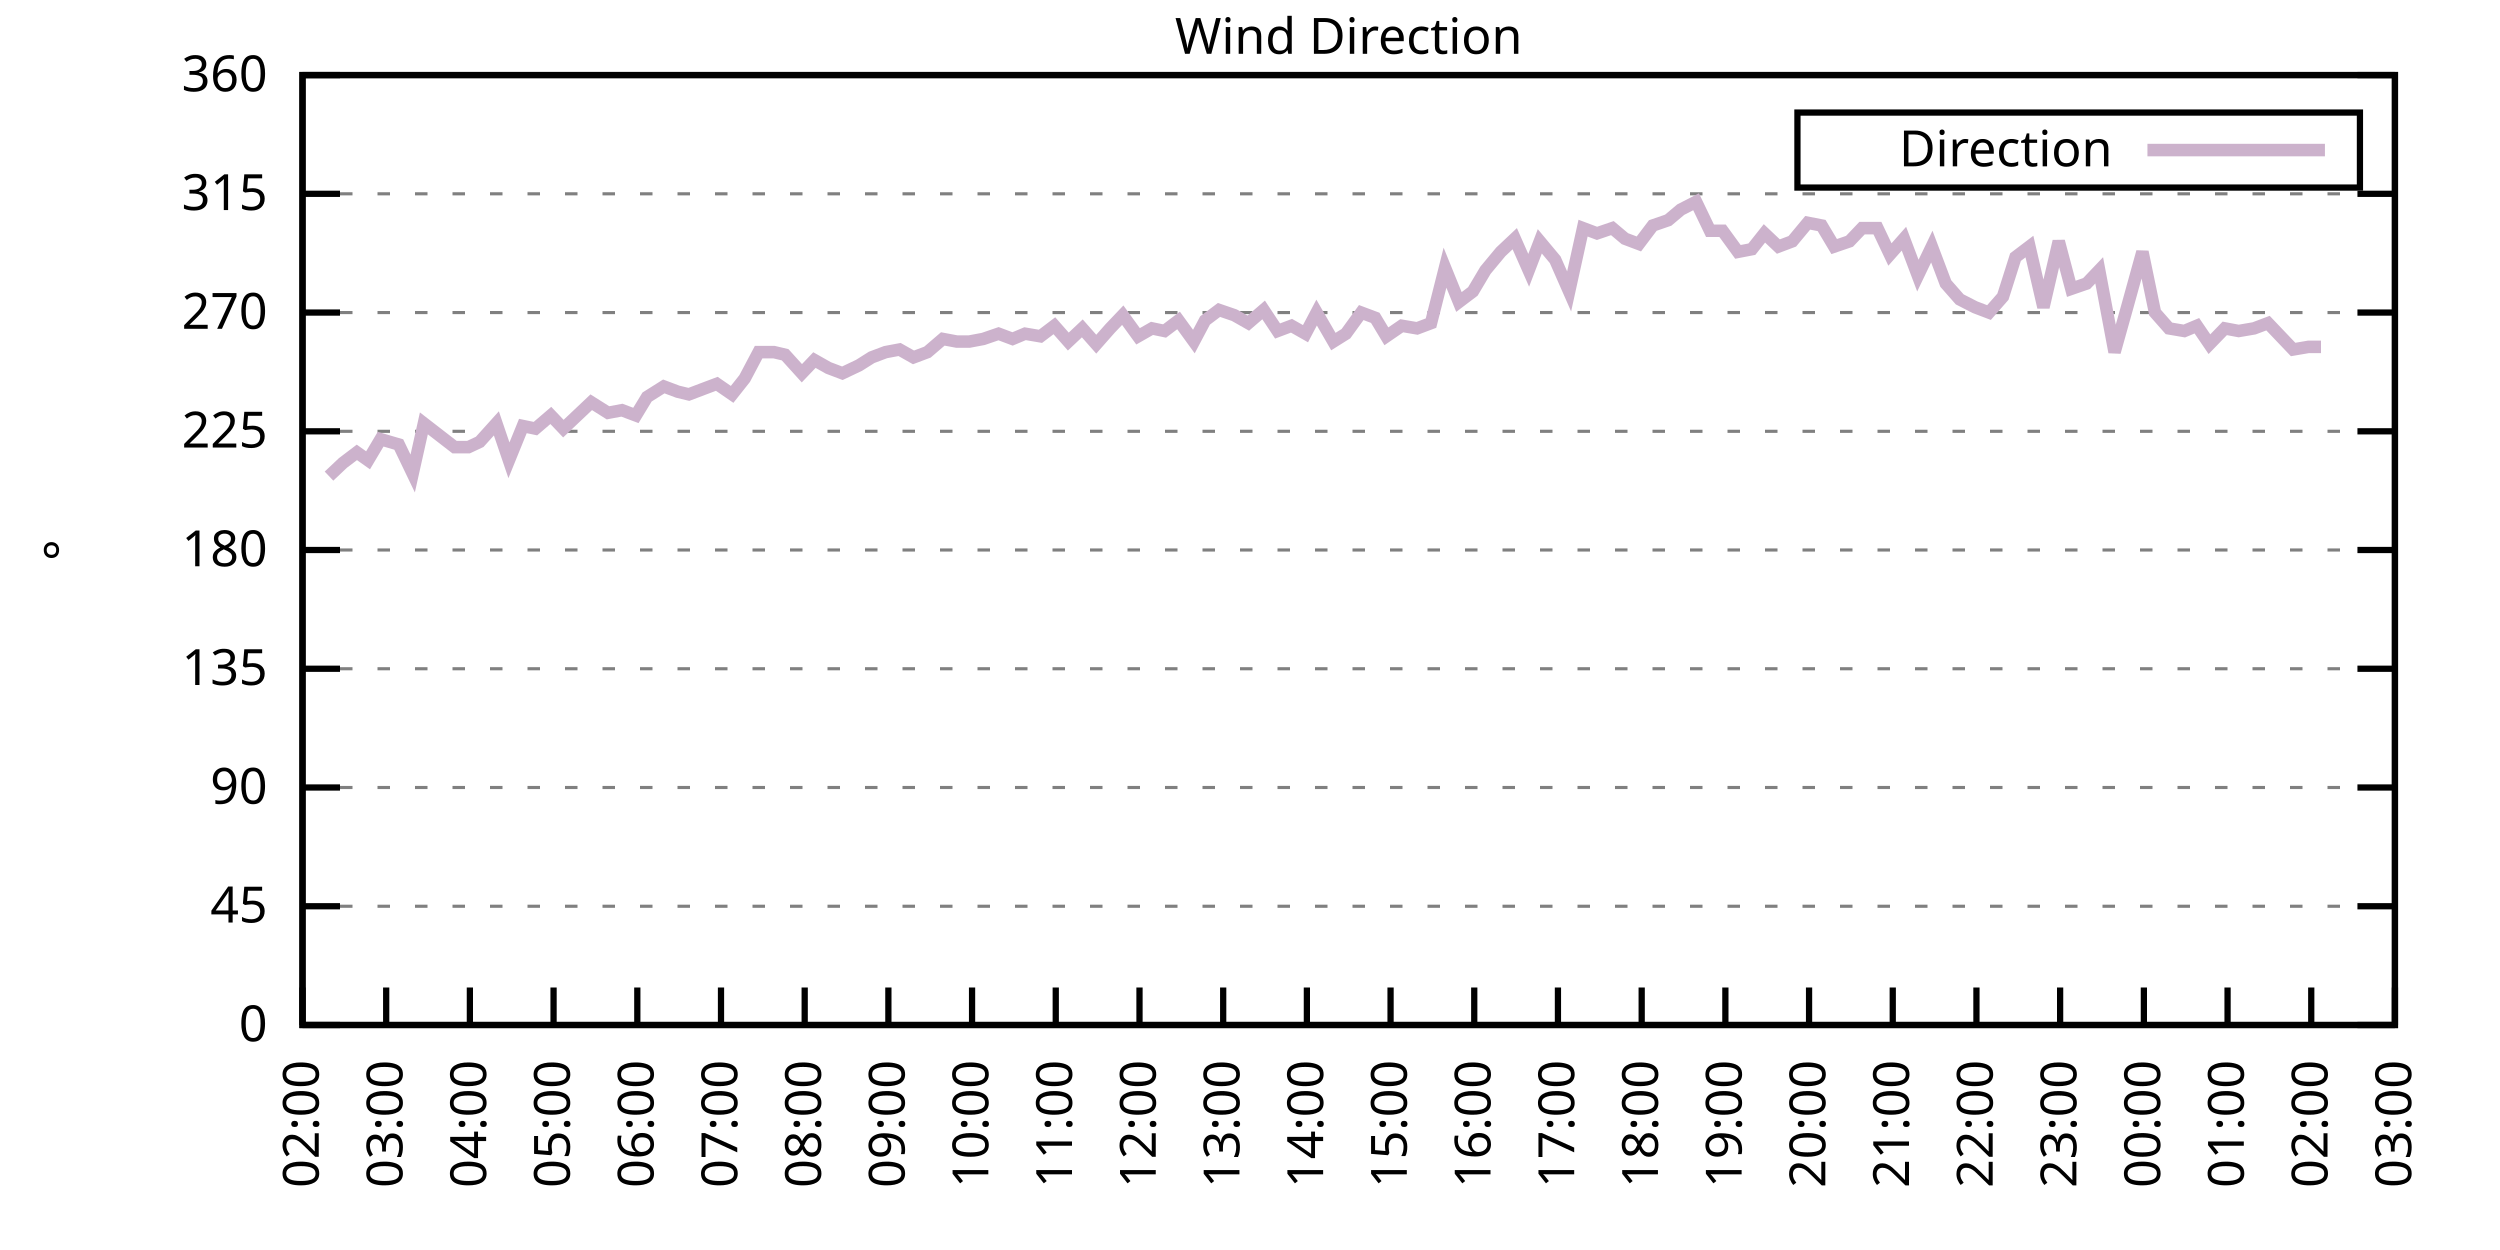
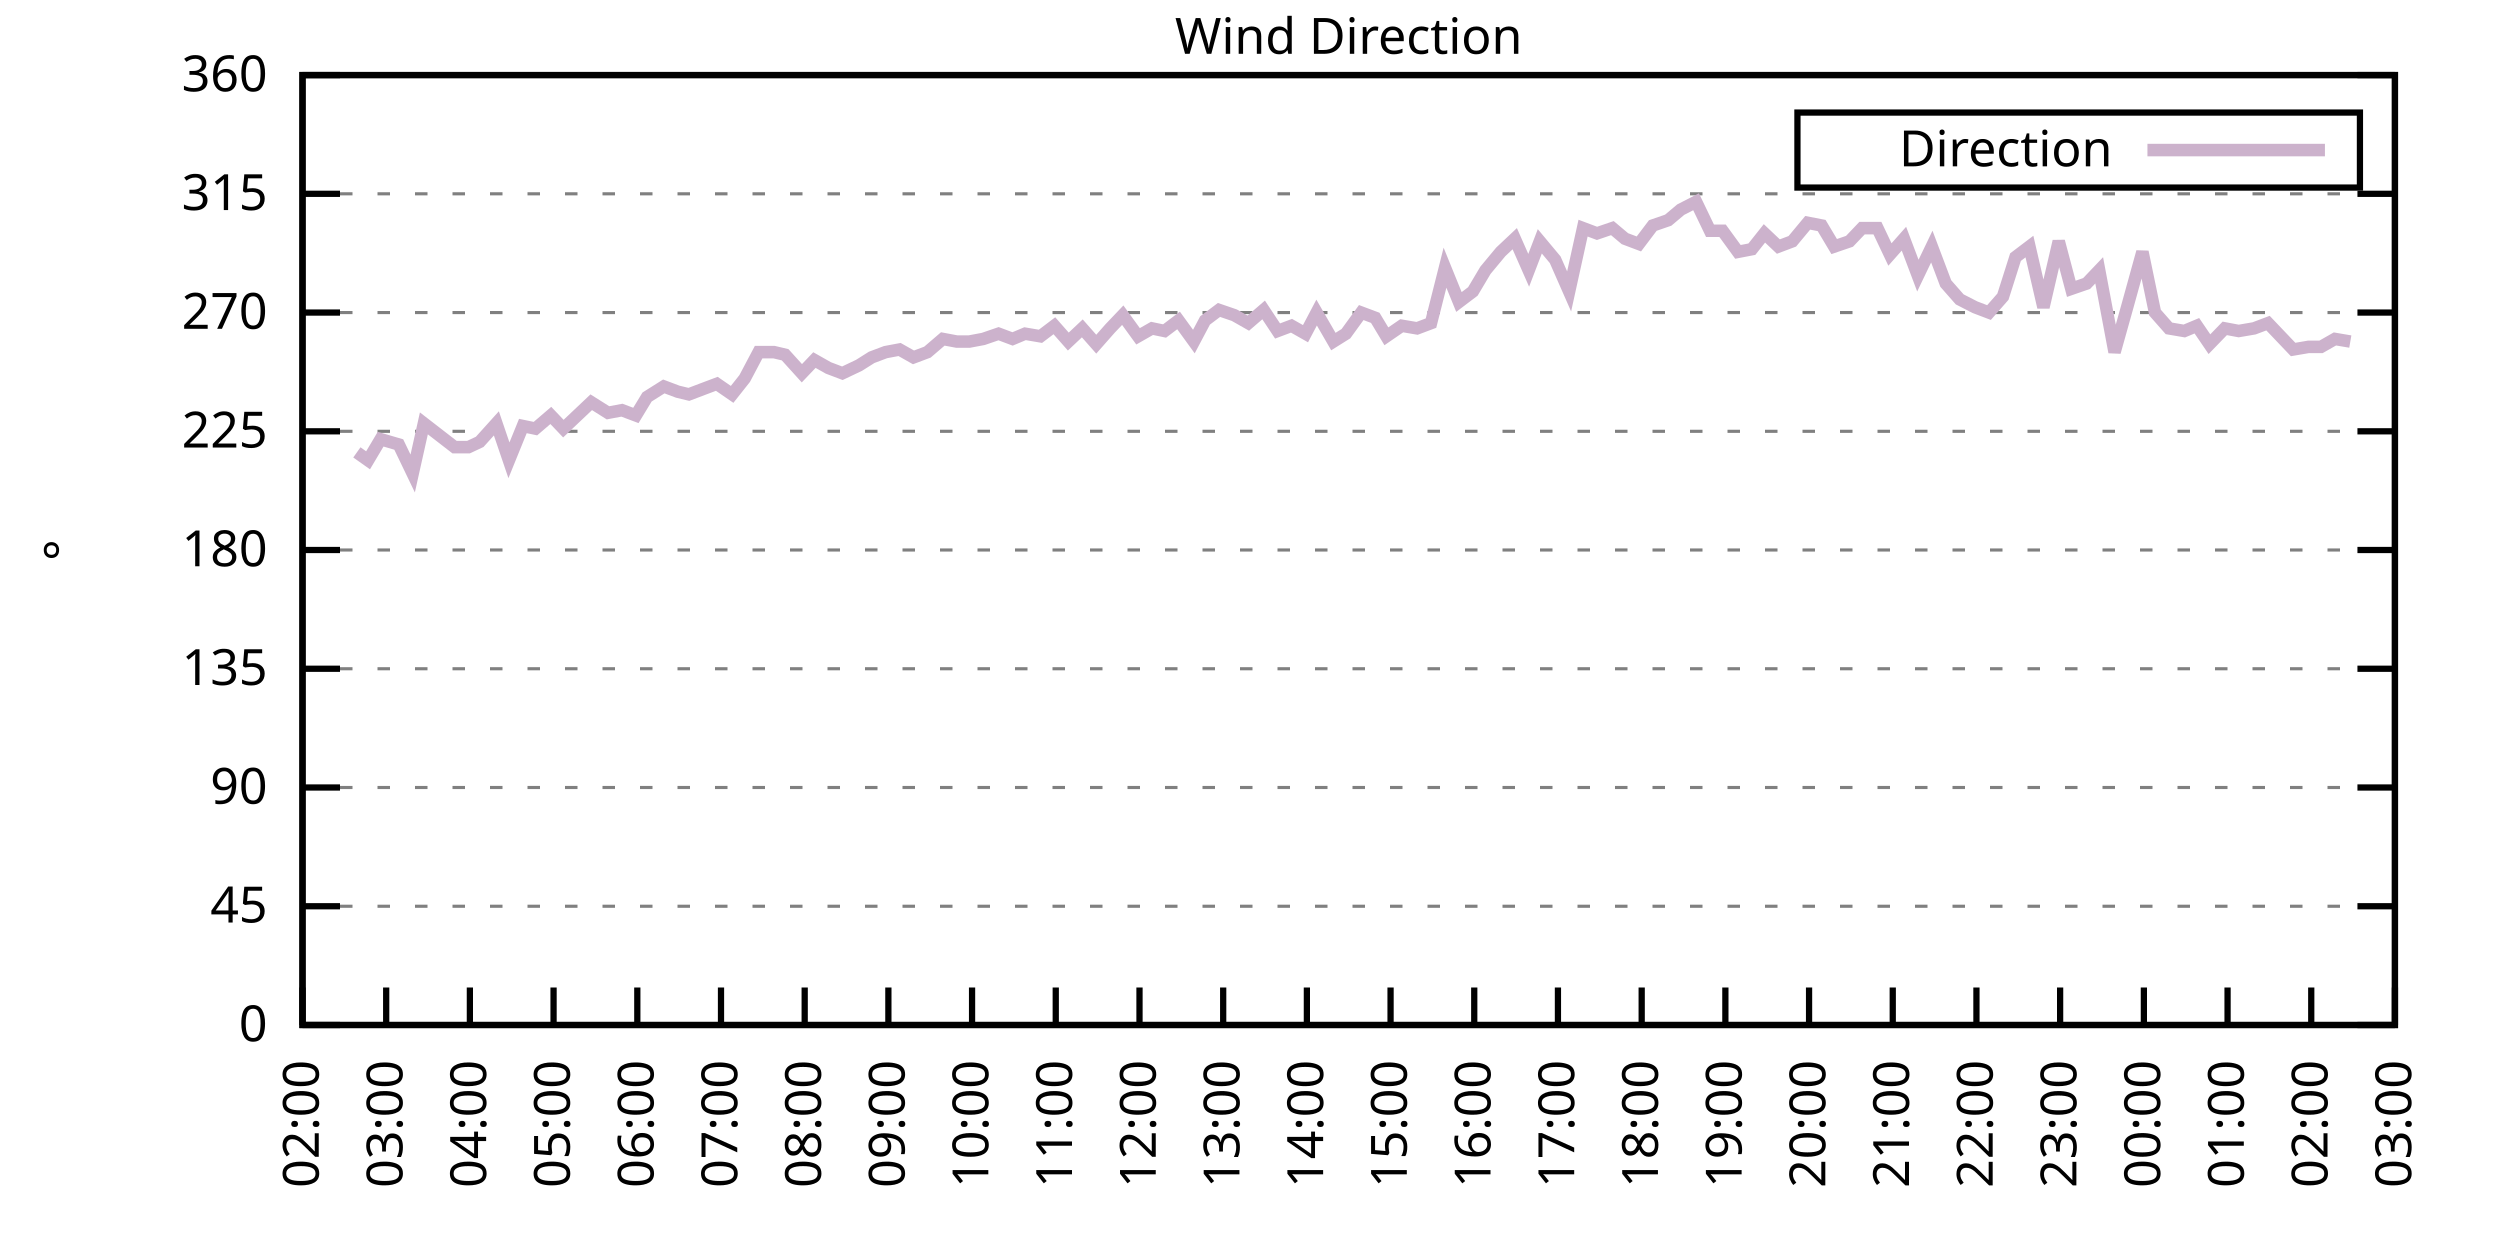
<svg xmlns="http://www.w3.org/2000/svg" xmlns:xlink="http://www.w3.org/1999/xlink" width="400" height="200" viewBox="0 0 400 200">
  <g id="gnuplot_canvas">
    <rect x="0" y="0" width="400" height="200" fill="none" />
    <defs>
      <circle id="gpDot" r="0.5" stroke-width="0.5" stroke="currentColor" />
      <path id="gpPt0" stroke-width="0.333" stroke="currentColor" d="M-1,0 h2 M0,-1 v2" />
      <path id="gpPt1" stroke-width="0.333" stroke="currentColor" d="M-1,-1 L1,1 M1,-1 L-1,1" />
      <path id="gpPt2" stroke-width="0.333" stroke="currentColor" d="M-1,0 L1,0 M0,-1 L0,1 M-1,-1 L1,1 M-1,1 L1,-1" />
      <rect id="gpPt3" stroke-width="0.333" stroke="currentColor" x="-1" y="-1" width="2" height="2" />
      <rect id="gpPt4" stroke-width="0.333" stroke="currentColor" fill="currentColor" x="-1" y="-1" width="2" height="2" />
      <circle id="gpPt5" stroke-width="0.333" stroke="currentColor" cx="0" cy="0" r="1" />
      <use xlink:href="#gpPt5" id="gpPt6" fill="currentColor" stroke="none" />
      <path id="gpPt7" stroke-width="0.333" stroke="currentColor" d="M0,-1.33 L-1.33,0.67 L1.33,0.67 z" />
      <use xlink:href="#gpPt7" id="gpPt8" fill="currentColor" stroke="none" />
      <use xlink:href="#gpPt7" id="gpPt9" stroke="currentColor" transform="rotate(180)" />
      <use xlink:href="#gpPt9" id="gpPt10" fill="currentColor" stroke="none" />
      <use xlink:href="#gpPt3" id="gpPt11" stroke="currentColor" transform="rotate(45)" />
      <use xlink:href="#gpPt11" id="gpPt12" fill="currentColor" stroke="none" />
      <path id="gpPt13" stroke-width="0.333" stroke="currentColor" d="M0,1.330 L1.265,0.411 L0.782,-1.067 L-0.782,-1.076 L-1.265,0.411 z" />
      <use xlink:href="#gpPt13" id="gpPt14" fill="currentColor" stroke="none" />
      <filter id="textbox" filterUnits="objectBoundingBox" x="0" y="0" height="1" width="1">
        <feFlood flood-color="white" flood-opacity="1" result="bgnd" />
        <feComposite in="SourceGraphic" in2="bgnd" operator="atop" />
      </filter>
      <filter id="greybox" filterUnits="objectBoundingBox" x="0" y="0" height="1" width="1">
        <feFlood flood-color="lightgrey" flood-opacity="1" result="grey" />
        <feComposite in="SourceGraphic" in2="grey" operator="atop" />
      </filter>
    </defs>
    <g fill="none" color="white" stroke="currentColor" stroke-width="1.00" stroke-linecap="butt" stroke-linejoin="miter">
</g>
    <g fill="none" color="black" stroke="currentColor" stroke-width="1.00" stroke-linecap="butt" stroke-linejoin="miter">
      <g stroke="none" shape-rendering="crispEdges">
        <polygon fill="rgb(255, 255, 255)" points="48.40,164.00 383.18,164.00 383.18,12.02 48.40,12.02 " />
      </g>
    </g>
    <g fill="none" color="black" stroke="currentColor" stroke-width="1.00" stroke-linecap="butt" stroke-linejoin="miter">
</g>
    <g fill="none" color="black" stroke="black" stroke-width="0.50" stroke-linecap="butt" stroke-linejoin="miter">
</g>
    <g fill="none" color="gray" stroke="currentColor" stroke-width="0.50" stroke-linecap="butt" stroke-linejoin="miter">
      <path stroke="gray" stroke-dasharray="2,4" class="gridline" d="M48.40,164.00 L383.19,164.00  " />
    </g>
    <g fill="none" color="gray" stroke="gray" stroke-width="1.00" stroke-linecap="butt" stroke-linejoin="miter">
</g>
    <g fill="none" color="black" stroke="currentColor" stroke-width="1.00" stroke-linecap="butt" stroke-linejoin="miter">
      <path stroke="black" d="M48.40,164.00 L54.40,164.00 M383.19,164.00 L377.19,164.00  " />
      <g transform="translate(42.80,166.60)" stroke="none" fill="black" font-family="Sans" font-size="8.00" text-anchor="end">
        <text>
          <tspan font-family="Sans"> 0</tspan>
        </text>
      </g>
    </g>
    <g fill="none" color="black" stroke="currentColor" stroke-width="1.00" stroke-linecap="butt" stroke-linejoin="miter">
</g>
    <g fill="none" color="black" stroke="black" stroke-width="0.50" stroke-linecap="butt" stroke-linejoin="miter">
</g>
    <g fill="none" color="gray" stroke="currentColor" stroke-width="0.50" stroke-linecap="butt" stroke-linejoin="miter">
      <path stroke="gray" stroke-dasharray="2,4" class="gridline" d="M48.40,145.00 L383.19,145.00  " />
    </g>
    <g fill="none" color="gray" stroke="gray" stroke-width="1.00" stroke-linecap="butt" stroke-linejoin="miter">
</g>
    <g fill="none" color="black" stroke="currentColor" stroke-width="1.00" stroke-linecap="butt" stroke-linejoin="miter">
      <path stroke="black" d="M48.40,145.00 L54.40,145.00 M383.19,145.00 L377.19,145.00  " />
      <g transform="translate(42.80,147.60)" stroke="none" fill="black" font-family="Sans" font-size="8.00" text-anchor="end">
        <text>
          <tspan font-family="Sans"> 45</tspan>
        </text>
      </g>
    </g>
    <g fill="none" color="black" stroke="currentColor" stroke-width="1.00" stroke-linecap="butt" stroke-linejoin="miter">
</g>
    <g fill="none" color="black" stroke="black" stroke-width="0.50" stroke-linecap="butt" stroke-linejoin="miter">
</g>
    <g fill="none" color="gray" stroke="currentColor" stroke-width="0.50" stroke-linecap="butt" stroke-linejoin="miter">
      <path stroke="gray" stroke-dasharray="2,4" class="gridline" d="M48.40,126.00 L383.19,126.00  " />
    </g>
    <g fill="none" color="gray" stroke="gray" stroke-width="1.00" stroke-linecap="butt" stroke-linejoin="miter">
</g>
    <g fill="none" color="black" stroke="currentColor" stroke-width="1.00" stroke-linecap="butt" stroke-linejoin="miter">
      <path stroke="black" d="M48.40,126.00 L54.40,126.00 M383.19,126.00 L377.19,126.00  " />
      <g transform="translate(42.80,128.60)" stroke="none" fill="black" font-family="Sans" font-size="8.00" text-anchor="end">
        <text>
          <tspan font-family="Sans"> 90</tspan>
        </text>
      </g>
    </g>
    <g fill="none" color="black" stroke="currentColor" stroke-width="1.00" stroke-linecap="butt" stroke-linejoin="miter">
</g>
    <g fill="none" color="black" stroke="black" stroke-width="0.50" stroke-linecap="butt" stroke-linejoin="miter">
</g>
    <g fill="none" color="gray" stroke="currentColor" stroke-width="0.50" stroke-linecap="butt" stroke-linejoin="miter">
      <path stroke="gray" stroke-dasharray="2,4" class="gridline" d="M48.40,107.00 L383.19,107.00  " />
    </g>
    <g fill="none" color="gray" stroke="gray" stroke-width="1.00" stroke-linecap="butt" stroke-linejoin="miter">
</g>
    <g fill="none" color="black" stroke="currentColor" stroke-width="1.00" stroke-linecap="butt" stroke-linejoin="miter">
      <path stroke="black" d="M48.40,107.00 L54.40,107.00 M383.19,107.00 L377.19,107.00  " />
      <g transform="translate(42.80,109.60)" stroke="none" fill="black" font-family="Sans" font-size="8.00" text-anchor="end">
        <text>
          <tspan font-family="Sans"> 135</tspan>
        </text>
      </g>
    </g>
    <g fill="none" color="black" stroke="currentColor" stroke-width="1.00" stroke-linecap="butt" stroke-linejoin="miter">
</g>
    <g fill="none" color="black" stroke="black" stroke-width="0.50" stroke-linecap="butt" stroke-linejoin="miter">
</g>
    <g fill="none" color="gray" stroke="currentColor" stroke-width="0.50" stroke-linecap="butt" stroke-linejoin="miter">
      <path stroke="gray" stroke-dasharray="2,4" class="gridline" d="M48.40,88.00 L383.19,88.00  " />
    </g>
    <g fill="none" color="gray" stroke="gray" stroke-width="1.00" stroke-linecap="butt" stroke-linejoin="miter">
</g>
    <g fill="none" color="black" stroke="currentColor" stroke-width="1.00" stroke-linecap="butt" stroke-linejoin="miter">
      <path stroke="black" d="M48.40,88.00 L54.40,88.00 M383.19,88.00 L377.19,88.00  " />
      <g transform="translate(42.80,90.60)" stroke="none" fill="black" font-family="Sans" font-size="8.00" text-anchor="end">
        <text>
          <tspan font-family="Sans"> 180</tspan>
        </text>
      </g>
    </g>
    <g fill="none" color="black" stroke="currentColor" stroke-width="1.00" stroke-linecap="butt" stroke-linejoin="miter">
</g>
    <g fill="none" color="black" stroke="black" stroke-width="0.50" stroke-linecap="butt" stroke-linejoin="miter">
</g>
    <g fill="none" color="gray" stroke="currentColor" stroke-width="0.50" stroke-linecap="butt" stroke-linejoin="miter">
      <path stroke="gray" stroke-dasharray="2,4" class="gridline" d="M48.40,69.01 L383.19,69.01  " />
    </g>
    <g fill="none" color="gray" stroke="gray" stroke-width="1.00" stroke-linecap="butt" stroke-linejoin="miter">
</g>
    <g fill="none" color="black" stroke="currentColor" stroke-width="1.00" stroke-linecap="butt" stroke-linejoin="miter">
      <path stroke="black" d="M48.40,69.01 L54.40,69.01 M383.19,69.01 L377.19,69.01  " />
      <g transform="translate(42.80,71.61)" stroke="none" fill="black" font-family="Sans" font-size="8.00" text-anchor="end">
        <text>
          <tspan font-family="Sans"> 225</tspan>
        </text>
      </g>
    </g>
    <g fill="none" color="black" stroke="currentColor" stroke-width="1.00" stroke-linecap="butt" stroke-linejoin="miter">
</g>
    <g fill="none" color="black" stroke="black" stroke-width="0.50" stroke-linecap="butt" stroke-linejoin="miter">
</g>
    <g fill="none" color="gray" stroke="currentColor" stroke-width="0.50" stroke-linecap="butt" stroke-linejoin="miter">
      <path stroke="gray" stroke-dasharray="2,4" class="gridline" d="M48.40,50.01 L383.19,50.01  " />
    </g>
    <g fill="none" color="gray" stroke="gray" stroke-width="1.00" stroke-linecap="butt" stroke-linejoin="miter">
</g>
    <g fill="none" color="black" stroke="currentColor" stroke-width="1.00" stroke-linecap="butt" stroke-linejoin="miter">
      <path stroke="black" d="M48.40,50.01 L54.40,50.01 M383.19,50.01 L377.19,50.01  " />
      <g transform="translate(42.80,52.61)" stroke="none" fill="black" font-family="Sans" font-size="8.00" text-anchor="end">
        <text>
          <tspan font-family="Sans"> 270</tspan>
        </text>
      </g>
    </g>
    <g fill="none" color="black" stroke="currentColor" stroke-width="1.00" stroke-linecap="butt" stroke-linejoin="miter">
</g>
    <g fill="none" color="black" stroke="black" stroke-width="0.50" stroke-linecap="butt" stroke-linejoin="miter">
</g>
    <g fill="none" color="gray" stroke="currentColor" stroke-width="0.50" stroke-linecap="butt" stroke-linejoin="miter">
      <path stroke="gray" stroke-dasharray="2,4" class="gridline" d="M48.40,31.01 L383.19,31.01  " />
    </g>
    <g fill="none" color="gray" stroke="gray" stroke-width="1.00" stroke-linecap="butt" stroke-linejoin="miter">
</g>
    <g fill="none" color="black" stroke="currentColor" stroke-width="1.00" stroke-linecap="butt" stroke-linejoin="miter">
      <path stroke="black" d="M48.40,31.01 L54.40,31.01 M383.19,31.01 L377.19,31.01  " />
      <g transform="translate(42.80,33.61)" stroke="none" fill="black" font-family="Sans" font-size="8.00" text-anchor="end">
        <text>
          <tspan font-family="Sans"> 315</tspan>
        </text>
      </g>
    </g>
    <g fill="none" color="black" stroke="currentColor" stroke-width="1.00" stroke-linecap="butt" stroke-linejoin="miter">
</g>
    <g fill="none" color="black" stroke="black" stroke-width="0.50" stroke-linecap="butt" stroke-linejoin="miter">
</g>
    <g fill="none" color="gray" stroke="currentColor" stroke-width="0.50" stroke-linecap="butt" stroke-linejoin="miter">
      <path stroke="gray" stroke-dasharray="2,4" class="gridline" d="M48.40,12.01 L383.19,12.01  " />
    </g>
    <g fill="none" color="gray" stroke="gray" stroke-width="1.00" stroke-linecap="butt" stroke-linejoin="miter">
</g>
    <g fill="none" color="black" stroke="currentColor" stroke-width="1.00" stroke-linecap="butt" stroke-linejoin="miter">
      <path stroke="black" d="M48.40,12.01 L54.40,12.01 M383.19,12.01 L377.19,12.01  " />
      <g transform="translate(42.80,14.61)" stroke="none" fill="black" font-family="Sans" font-size="8.00" text-anchor="end">
        <text>
          <tspan font-family="Sans"> 360</tspan>
        </text>
      </g>
    </g>
    <g fill="none" color="black" stroke="currentColor" stroke-width="1.00" stroke-linecap="butt" stroke-linejoin="miter">
      <path stroke="black" d="M48.40,164.00 L48.40,158.00  " />
      <g transform="translate(51.00,169.60) rotate(270.00)" stroke="none" fill="black" font-family="Sans" font-size="8.00" text-anchor="end">
        <text>
          <tspan font-family="Sans">02:00</tspan>
        </text>
      </g>
    </g>
    <g fill="none" color="black" stroke="currentColor" stroke-width="1.00" stroke-linecap="butt" stroke-linejoin="miter">
      <path stroke="black" d="M61.79,164.00 L61.79,158.00  " />
      <g transform="translate(64.39,169.60) rotate(270.00)" stroke="none" fill="black" font-family="Sans" font-size="8.00" text-anchor="end">
        <text>
          <tspan font-family="Sans">03:00</tspan>
        </text>
      </g>
    </g>
    <g fill="none" color="black" stroke="currentColor" stroke-width="1.00" stroke-linecap="butt" stroke-linejoin="miter">
      <path stroke="black" d="M75.18,164.00 L75.18,158.00  " />
      <g transform="translate(77.78,169.60) rotate(270.00)" stroke="none" fill="black" font-family="Sans" font-size="8.00" text-anchor="end">
        <text>
          <tspan font-family="Sans">04:00</tspan>
        </text>
      </g>
    </g>
    <g fill="none" color="black" stroke="currentColor" stroke-width="1.00" stroke-linecap="butt" stroke-linejoin="miter">
      <path stroke="black" d="M88.57,164.00 L88.57,158.00  " />
      <g transform="translate(91.17,169.60) rotate(270.00)" stroke="none" fill="black" font-family="Sans" font-size="8.00" text-anchor="end">
        <text>
          <tspan font-family="Sans">05:00</tspan>
        </text>
      </g>
    </g>
    <g fill="none" color="black" stroke="currentColor" stroke-width="1.00" stroke-linecap="butt" stroke-linejoin="miter">
      <path stroke="black" d="M101.97,164.00 L101.97,158.00  " />
      <g transform="translate(104.57,169.60) rotate(270.00)" stroke="none" fill="black" font-family="Sans" font-size="8.00" text-anchor="end">
        <text>
          <tspan font-family="Sans">06:00</tspan>
        </text>
      </g>
    </g>
    <g fill="none" color="black" stroke="currentColor" stroke-width="1.00" stroke-linecap="butt" stroke-linejoin="miter">
      <path stroke="black" d="M115.36,164.00 L115.36,158.00  " />
      <g transform="translate(117.96,169.60) rotate(270.00)" stroke="none" fill="black" font-family="Sans" font-size="8.00" text-anchor="end">
        <text>
          <tspan font-family="Sans">07:00</tspan>
        </text>
      </g>
    </g>
    <g fill="none" color="black" stroke="currentColor" stroke-width="1.00" stroke-linecap="butt" stroke-linejoin="miter">
      <path stroke="black" d="M128.75,164.00 L128.75,158.00  " />
      <g transform="translate(131.35,169.60) rotate(270.00)" stroke="none" fill="black" font-family="Sans" font-size="8.00" text-anchor="end">
        <text>
          <tspan font-family="Sans">08:00</tspan>
        </text>
      </g>
    </g>
    <g fill="none" color="black" stroke="currentColor" stroke-width="1.00" stroke-linecap="butt" stroke-linejoin="miter">
      <path stroke="black" d="M142.14,164.00 L142.14,158.00  " />
      <g transform="translate(144.74,169.60) rotate(270.00)" stroke="none" fill="black" font-family="Sans" font-size="8.00" text-anchor="end">
        <text>
          <tspan font-family="Sans">09:00</tspan>
        </text>
      </g>
    </g>
    <g fill="none" color="black" stroke="currentColor" stroke-width="1.00" stroke-linecap="butt" stroke-linejoin="miter">
      <path stroke="black" d="M155.53,164.00 L155.53,158.00  " />
      <g transform="translate(158.13,169.60) rotate(270.00)" stroke="none" fill="black" font-family="Sans" font-size="8.00" text-anchor="end">
        <text>
          <tspan font-family="Sans">10:00</tspan>
        </text>
      </g>
    </g>
    <g fill="none" color="black" stroke="currentColor" stroke-width="1.00" stroke-linecap="butt" stroke-linejoin="miter">
      <path stroke="black" d="M168.92,164.00 L168.92,158.00  " />
      <g transform="translate(171.52,169.60) rotate(270.00)" stroke="none" fill="black" font-family="Sans" font-size="8.00" text-anchor="end">
        <text>
          <tspan font-family="Sans">11:00</tspan>
        </text>
      </g>
    </g>
    <g fill="none" color="black" stroke="currentColor" stroke-width="1.00" stroke-linecap="butt" stroke-linejoin="miter">
      <path stroke="black" d="M182.32,164.00 L182.32,158.00  " />
      <g transform="translate(184.92,169.60) rotate(270.00)" stroke="none" fill="black" font-family="Sans" font-size="8.00" text-anchor="end">
        <text>
          <tspan font-family="Sans">12:00</tspan>
        </text>
      </g>
    </g>
    <g fill="none" color="black" stroke="currentColor" stroke-width="1.00" stroke-linecap="butt" stroke-linejoin="miter">
      <path stroke="black" d="M195.71,164.00 L195.71,158.00  " />
      <g transform="translate(198.31,169.60) rotate(270.00)" stroke="none" fill="black" font-family="Sans" font-size="8.00" text-anchor="end">
        <text>
          <tspan font-family="Sans">13:00</tspan>
        </text>
      </g>
    </g>
    <g fill="none" color="black" stroke="currentColor" stroke-width="1.00" stroke-linecap="butt" stroke-linejoin="miter">
      <path stroke="black" d="M209.10,164.00 L209.10,158.00  " />
      <g transform="translate(211.70,169.60) rotate(270.00)" stroke="none" fill="black" font-family="Sans" font-size="8.00" text-anchor="end">
        <text>
          <tspan font-family="Sans">14:00</tspan>
        </text>
      </g>
    </g>
    <g fill="none" color="black" stroke="currentColor" stroke-width="1.00" stroke-linecap="butt" stroke-linejoin="miter">
      <path stroke="black" d="M222.49,164.00 L222.49,158.00  " />
      <g transform="translate(225.09,169.60) rotate(270.00)" stroke="none" fill="black" font-family="Sans" font-size="8.00" text-anchor="end">
        <text>
          <tspan font-family="Sans">15:00</tspan>
        </text>
      </g>
    </g>
    <g fill="none" color="black" stroke="currentColor" stroke-width="1.00" stroke-linecap="butt" stroke-linejoin="miter">
      <path stroke="black" d="M235.88,164.00 L235.88,158.00  " />
      <g transform="translate(238.48,169.60) rotate(270.00)" stroke="none" fill="black" font-family="Sans" font-size="8.00" text-anchor="end">
        <text>
          <tspan font-family="Sans">16:00</tspan>
        </text>
      </g>
    </g>
    <g fill="none" color="black" stroke="currentColor" stroke-width="1.00" stroke-linecap="butt" stroke-linejoin="miter">
      <path stroke="black" d="M249.27,164.00 L249.27,158.00  " />
      <g transform="translate(251.87,169.60) rotate(270.00)" stroke="none" fill="black" font-family="Sans" font-size="8.00" text-anchor="end">
        <text>
          <tspan font-family="Sans">17:00</tspan>
        </text>
      </g>
    </g>
    <g fill="none" color="black" stroke="currentColor" stroke-width="1.00" stroke-linecap="butt" stroke-linejoin="miter">
      <path stroke="black" d="M262.67,164.00 L262.67,158.00  " />
      <g transform="translate(265.27,169.60) rotate(270.00)" stroke="none" fill="black" font-family="Sans" font-size="8.00" text-anchor="end">
        <text>
          <tspan font-family="Sans">18:00</tspan>
        </text>
      </g>
    </g>
    <g fill="none" color="black" stroke="currentColor" stroke-width="1.00" stroke-linecap="butt" stroke-linejoin="miter">
      <path stroke="black" d="M276.06,164.00 L276.06,158.00  " />
      <g transform="translate(278.66,169.60) rotate(270.00)" stroke="none" fill="black" font-family="Sans" font-size="8.00" text-anchor="end">
        <text>
          <tspan font-family="Sans">19:00</tspan>
        </text>
      </g>
    </g>
    <g fill="none" color="black" stroke="currentColor" stroke-width="1.00" stroke-linecap="butt" stroke-linejoin="miter">
      <path stroke="black" d="M289.45,164.00 L289.45,158.00  " />
      <g transform="translate(292.05,169.60) rotate(270.00)" stroke="none" fill="black" font-family="Sans" font-size="8.00" text-anchor="end">
        <text>
          <tspan font-family="Sans">20:00</tspan>
        </text>
      </g>
    </g>
    <g fill="none" color="black" stroke="currentColor" stroke-width="1.00" stroke-linecap="butt" stroke-linejoin="miter">
      <path stroke="black" d="M302.84,164.00 L302.84,158.00  " />
      <g transform="translate(305.44,169.60) rotate(270.00)" stroke="none" fill="black" font-family="Sans" font-size="8.00" text-anchor="end">
        <text>
          <tspan font-family="Sans">21:00</tspan>
        </text>
      </g>
    </g>
    <g fill="none" color="black" stroke="currentColor" stroke-width="1.00" stroke-linecap="butt" stroke-linejoin="miter">
      <path stroke="black" d="M316.23,164.00 L316.23,158.00  " />
      <g transform="translate(318.83,169.60) rotate(270.00)" stroke="none" fill="black" font-family="Sans" font-size="8.00" text-anchor="end">
        <text>
          <tspan font-family="Sans">22:00</tspan>
        </text>
      </g>
    </g>
    <g fill="none" color="black" stroke="currentColor" stroke-width="1.00" stroke-linecap="butt" stroke-linejoin="miter">
      <path stroke="black" d="M329.62,164.00 L329.62,158.00  " />
      <g transform="translate(332.22,169.60) rotate(270.00)" stroke="none" fill="black" font-family="Sans" font-size="8.00" text-anchor="end">
        <text>
          <tspan font-family="Sans">23:00</tspan>
        </text>
      </g>
    </g>
    <g fill="none" color="black" stroke="currentColor" stroke-width="1.00" stroke-linecap="butt" stroke-linejoin="miter">
      <path stroke="black" d="M343.02,164.00 L343.02,158.00  " />
      <g transform="translate(345.62,169.60) rotate(270.00)" stroke="none" fill="black" font-family="Sans" font-size="8.00" text-anchor="end">
        <text>
          <tspan font-family="Sans">00:00</tspan>
        </text>
      </g>
    </g>
    <g fill="none" color="black" stroke="currentColor" stroke-width="1.00" stroke-linecap="butt" stroke-linejoin="miter">
      <path stroke="black" d="M356.41,164.00 L356.41,158.00  " />
      <g transform="translate(359.01,169.60) rotate(270.00)" stroke="none" fill="black" font-family="Sans" font-size="8.00" text-anchor="end">
        <text>
          <tspan font-family="Sans">01:00</tspan>
        </text>
      </g>
    </g>
    <g fill="none" color="black" stroke="currentColor" stroke-width="1.00" stroke-linecap="butt" stroke-linejoin="miter">
      <path stroke="black" d="M369.80,164.00 L369.80,158.00  " />
      <g transform="translate(372.40,169.60) rotate(270.00)" stroke="none" fill="black" font-family="Sans" font-size="8.00" text-anchor="end">
        <text>
          <tspan font-family="Sans">02:00</tspan>
        </text>
      </g>
    </g>
    <g fill="none" color="black" stroke="currentColor" stroke-width="1.00" stroke-linecap="butt" stroke-linejoin="miter">
      <path stroke="black" d="M383.19,164.00 L383.19,158.00  " />
      <g transform="translate(385.79,169.60) rotate(270.00)" stroke="none" fill="black" font-family="Sans" font-size="8.00" text-anchor="end">
        <text>
          <tspan font-family="Sans">03:00</tspan>
        </text>
      </g>
    </g>
    <g fill="none" color="black" stroke="currentColor" stroke-width="1.00" stroke-linecap="butt" stroke-linejoin="miter">
</g>
    <g fill="none" color="black" stroke="currentColor" stroke-width="1.00" stroke-linecap="butt" stroke-linejoin="miter">
      <path stroke="black" d="M48.40,12.01 L48.40,164.00 L383.19,164.00 L383.19,12.01 L48.40,12.01 Z  " />
    </g>
    <g fill="none" color="black" stroke="currentColor" stroke-width="1.00" stroke-linecap="butt" stroke-linejoin="miter">
</g>
    <g fill="none" color="black" stroke="currentColor" stroke-width="1.00" stroke-linecap="butt" stroke-linejoin="miter">
      <path stroke="black" d="M287.59,30.01 L287.59,18.01 L377.59,18.01 L377.59,30.01 L287.59,30.01 Z  " />
    </g>
    <g id="Wind_direction_plot_1">
      <g fill="none" color="white" stroke="black" stroke-width="2.00" stroke-linecap="butt" stroke-linejoin="miter">
</g>
      <g fill="none" color="black" stroke="currentColor" stroke-width="2.00" stroke-linecap="butt" stroke-linejoin="miter">
        <g transform="translate(337.99,26.61)" stroke="none" fill="black" font-family="Sans" font-size="8.00" text-anchor="end">
          <text>
            <tspan font-family="Sans">Direction</tspan>
          </text>
        </g>
      </g>
      <g fill="none" color="black" stroke="currentColor" stroke-width="2.00" stroke-linecap="butt" stroke-linejoin="miter">
-         <path stroke="rgb(204, 178, 204)" d="M343.59,24.01 L371.99,24.01 M52.64,76.18 L54.87,74.07 L57.10,72.38 L58.89,73.65 L60.90,70.27 L63.80,71.12   L66.03,75.76 L67.82,67.74 L72.73,71.54 L74.96,71.54 L76.75,70.70 L79.42,67.74 L81.43,73.65 L83.66,68.16   L85.67,68.58 L88.13,66.47 L90.14,68.58 L92.37,66.47 L94.60,64.36 L97.28,66.05 L99.51,65.63 L101.74,66.47   L103.53,63.52 L106.21,61.83 L108.44,62.67 L110.22,63.10 L112.46,62.25 L114.69,61.41 L117.14,63.10 L119.15,60.56   L121.38,56.34 L123.84,56.34 L125.62,56.76 L128.30,59.72 L130.31,57.61 L132.54,58.87 L134.78,59.72 L137.45,58.45   L139.46,57.18 L141.69,56.34 L143.93,55.92 L146.16,57.18 L148.39,56.34 L150.85,54.23 L153.08,54.65 L155.09,54.65   L157.32,54.23 L159.77,53.39 L162.01,54.23 L164.01,53.39 L166.47,53.81 L168.70,52.12 L170.93,54.65 L173.17,52.54   L175.40,55.07 L177.63,52.54 L179.64,50.43 L182.09,53.81 L184.32,52.54 L186.33,52.96 L188.57,51.27 L191.02,54.65   L192.81,51.27 L195.04,49.59 L197.49,50.43 L199.73,51.70 L202.18,49.59 L204.41,52.96 L206.64,52.12 L208.88,53.39   L210.66,50.01 L213.34,54.65 L215.35,53.39 L217.80,50.01 L220.04,50.85 L221.82,53.81 L224.28,52.12 L226.73,52.54   L228.96,51.70 L231.20,42.83 L233.43,48.32 L235.66,46.63 L237.67,43.25 L240.12,40.30 L242.36,38.19 L244.59,43.25   L246.37,38.61 L248.83,41.56 L251.06,46.63 L253.29,36.50 L255.52,37.34 L257.98,36.50 L259.99,38.19 L262.22,39.03   L264.45,36.08 L266.91,35.23 L268.92,33.54 L271.37,32.28 L273.60,36.92 L275.61,36.92 L278.07,40.30 L280.30,39.87   L282.31,37.34 L284.54,39.45 L286.77,38.61 L289.23,35.65 L291.46,36.08 L293.47,39.45 L295.92,38.61 L297.93,36.50   L300.39,36.50 L302.39,40.72 L304.63,38.19 L306.86,44.10 L309.09,39.45 L311.32,45.36 L313.55,47.90 L316.01,49.16   L318.24,50.01 L320.47,47.47 L322.48,41.14 L324.71,39.45 L326.95,49.16 L329.40,38.61 L331.41,46.21 L333.86,45.36   L335.87,43.25 L338.33,56.34 L340.34,49.16 L342.79,40.30 L344.80,50.01 L347.03,52.54 L349.49,52.96 L351.50,52.12   L353.51,55.07 L355.96,52.54 L358.19,52.96 L360.65,52.54 L362.88,51.70 L364.89,53.81 L366.90,55.92 L369.35,55.50   L371.36,55.50  " />
+         <path stroke="rgb(204, 178, 204)" d="M343.59,24.01 L371.99,24.01 M57.10,72.38 L58.89,73.65 L60.90,70.27 L63.80,71.12 L66.03,75.76 L67.82,67.74   L72.73,71.54 L74.96,71.54 L76.75,70.70 L79.42,67.74 L81.43,73.65 L83.66,68.16 L85.67,68.58 L88.13,66.47   L90.14,68.58 L92.37,66.47 L94.60,64.36 L97.28,66.05 L99.51,65.63 L101.74,66.47 L103.53,63.52 L106.21,61.83   L108.44,62.67 L110.22,63.10 L112.46,62.25 L114.69,61.41 L117.14,63.10 L119.15,60.56 L121.38,56.34 L123.84,56.34   L125.62,56.76 L128.30,59.72 L130.31,57.61 L132.54,58.87 L134.78,59.72 L137.45,58.45 L139.46,57.18 L141.69,56.34   L143.93,55.92 L146.16,57.18 L148.39,56.34 L150.85,54.23 L153.08,54.65 L155.09,54.65 L157.32,54.23 L159.77,53.39   L162.01,54.23 L164.01,53.39 L166.47,53.81 L168.70,52.12 L170.93,54.65 L173.17,52.54 L175.40,55.07 L177.63,52.54   L179.64,50.43 L182.09,53.81 L184.32,52.54 L186.33,52.96 L188.57,51.27 L191.02,54.65 L192.81,51.27 L195.04,49.59   L197.49,50.43 L199.73,51.70 L202.18,49.59 L204.41,52.96 L206.64,52.12 L208.88,53.39 L210.66,50.01 L213.34,54.65   L215.35,53.39 L217.80,50.01 L220.04,50.85 L221.82,53.81 L224.28,52.12 L226.73,52.54 L228.96,51.70 L231.20,42.83   L233.43,48.32 L235.66,46.63 L237.67,43.25 L240.12,40.30 L242.36,38.19 L244.59,43.25 L246.37,38.61 L248.83,41.56   L251.06,46.63 L253.29,36.50 L255.52,37.34 L257.98,36.50 L259.99,38.19 L262.22,39.03 L264.45,36.08 L266.91,35.23   L268.92,33.54 L271.37,32.28 L273.60,36.92 L275.61,36.92 L278.07,40.30 L280.30,39.87 L282.31,37.34 L284.54,39.45   L286.77,38.61 L289.23,35.65 L291.46,36.08 L293.47,39.45 L295.92,38.61 L297.93,36.50 L300.39,36.50 L302.39,40.72   L304.63,38.19 L306.86,44.10 L309.09,39.45 L311.32,45.36 L313.55,47.90 L316.01,49.16 L318.24,50.01 L320.47,47.47   L322.48,41.14 L324.71,39.45 L326.95,49.16 L329.40,38.61 L331.41,46.21 L333.86,45.36 L335.87,43.25 L338.33,56.34   L340.34,49.16 L342.79,40.30 L344.80,50.01 L347.03,52.54 L349.49,52.96 L351.50,52.12 L353.51,55.07 L355.96,52.54   L358.19,52.96 L360.65,52.54 L362.88,51.70 L364.89,53.81 L366.90,55.92 L369.35,55.50 L371.36,55.50 L373.59,54.23   L376.05,54.65  " />
      </g>
    </g>
    <g fill="none" color="black" stroke="currentColor" stroke-width="2.00" stroke-linecap="butt" stroke-linejoin="miter">
</g>
    <g fill="none" color="black" stroke="black" stroke-width="1.00" stroke-linecap="butt" stroke-linejoin="miter">
</g>
    <g fill="none" color="black" stroke="currentColor" stroke-width="1.00" stroke-linecap="butt" stroke-linejoin="miter">
      <path stroke="black" d="M48.40,12.01 L48.40,164.00 L383.19,164.00 L383.19,12.01 L48.40,12.01 Z  " />
      <g transform="translate(12.80,88.01) rotate(270.00)" stroke="none" fill="black" font-family="Sans" font-size="8.00" text-anchor="middle">
        <text>
          <tspan font-family="Sans">°</tspan>
        </text>
      </g>
    </g>
    <g fill="none" color="black" stroke="currentColor" stroke-width="1.00" stroke-linecap="butt" stroke-linejoin="miter">
</g>
    <g fill="none" color="black" stroke="currentColor" stroke-width="1.00" stroke-linecap="butt" stroke-linejoin="miter">
      <g transform="translate(215.79,8.61)" stroke="none" fill="black" font-family="Sans" font-size="8.00" text-anchor="middle">
        <text>
          <tspan font-family="Sans">Wind Direction</tspan>
        </text>
      </g>
    </g>
    <g fill="none" color="black" stroke="currentColor" stroke-width="1.00" stroke-linecap="butt" stroke-linejoin="miter">
</g>
  </g>
</svg>
